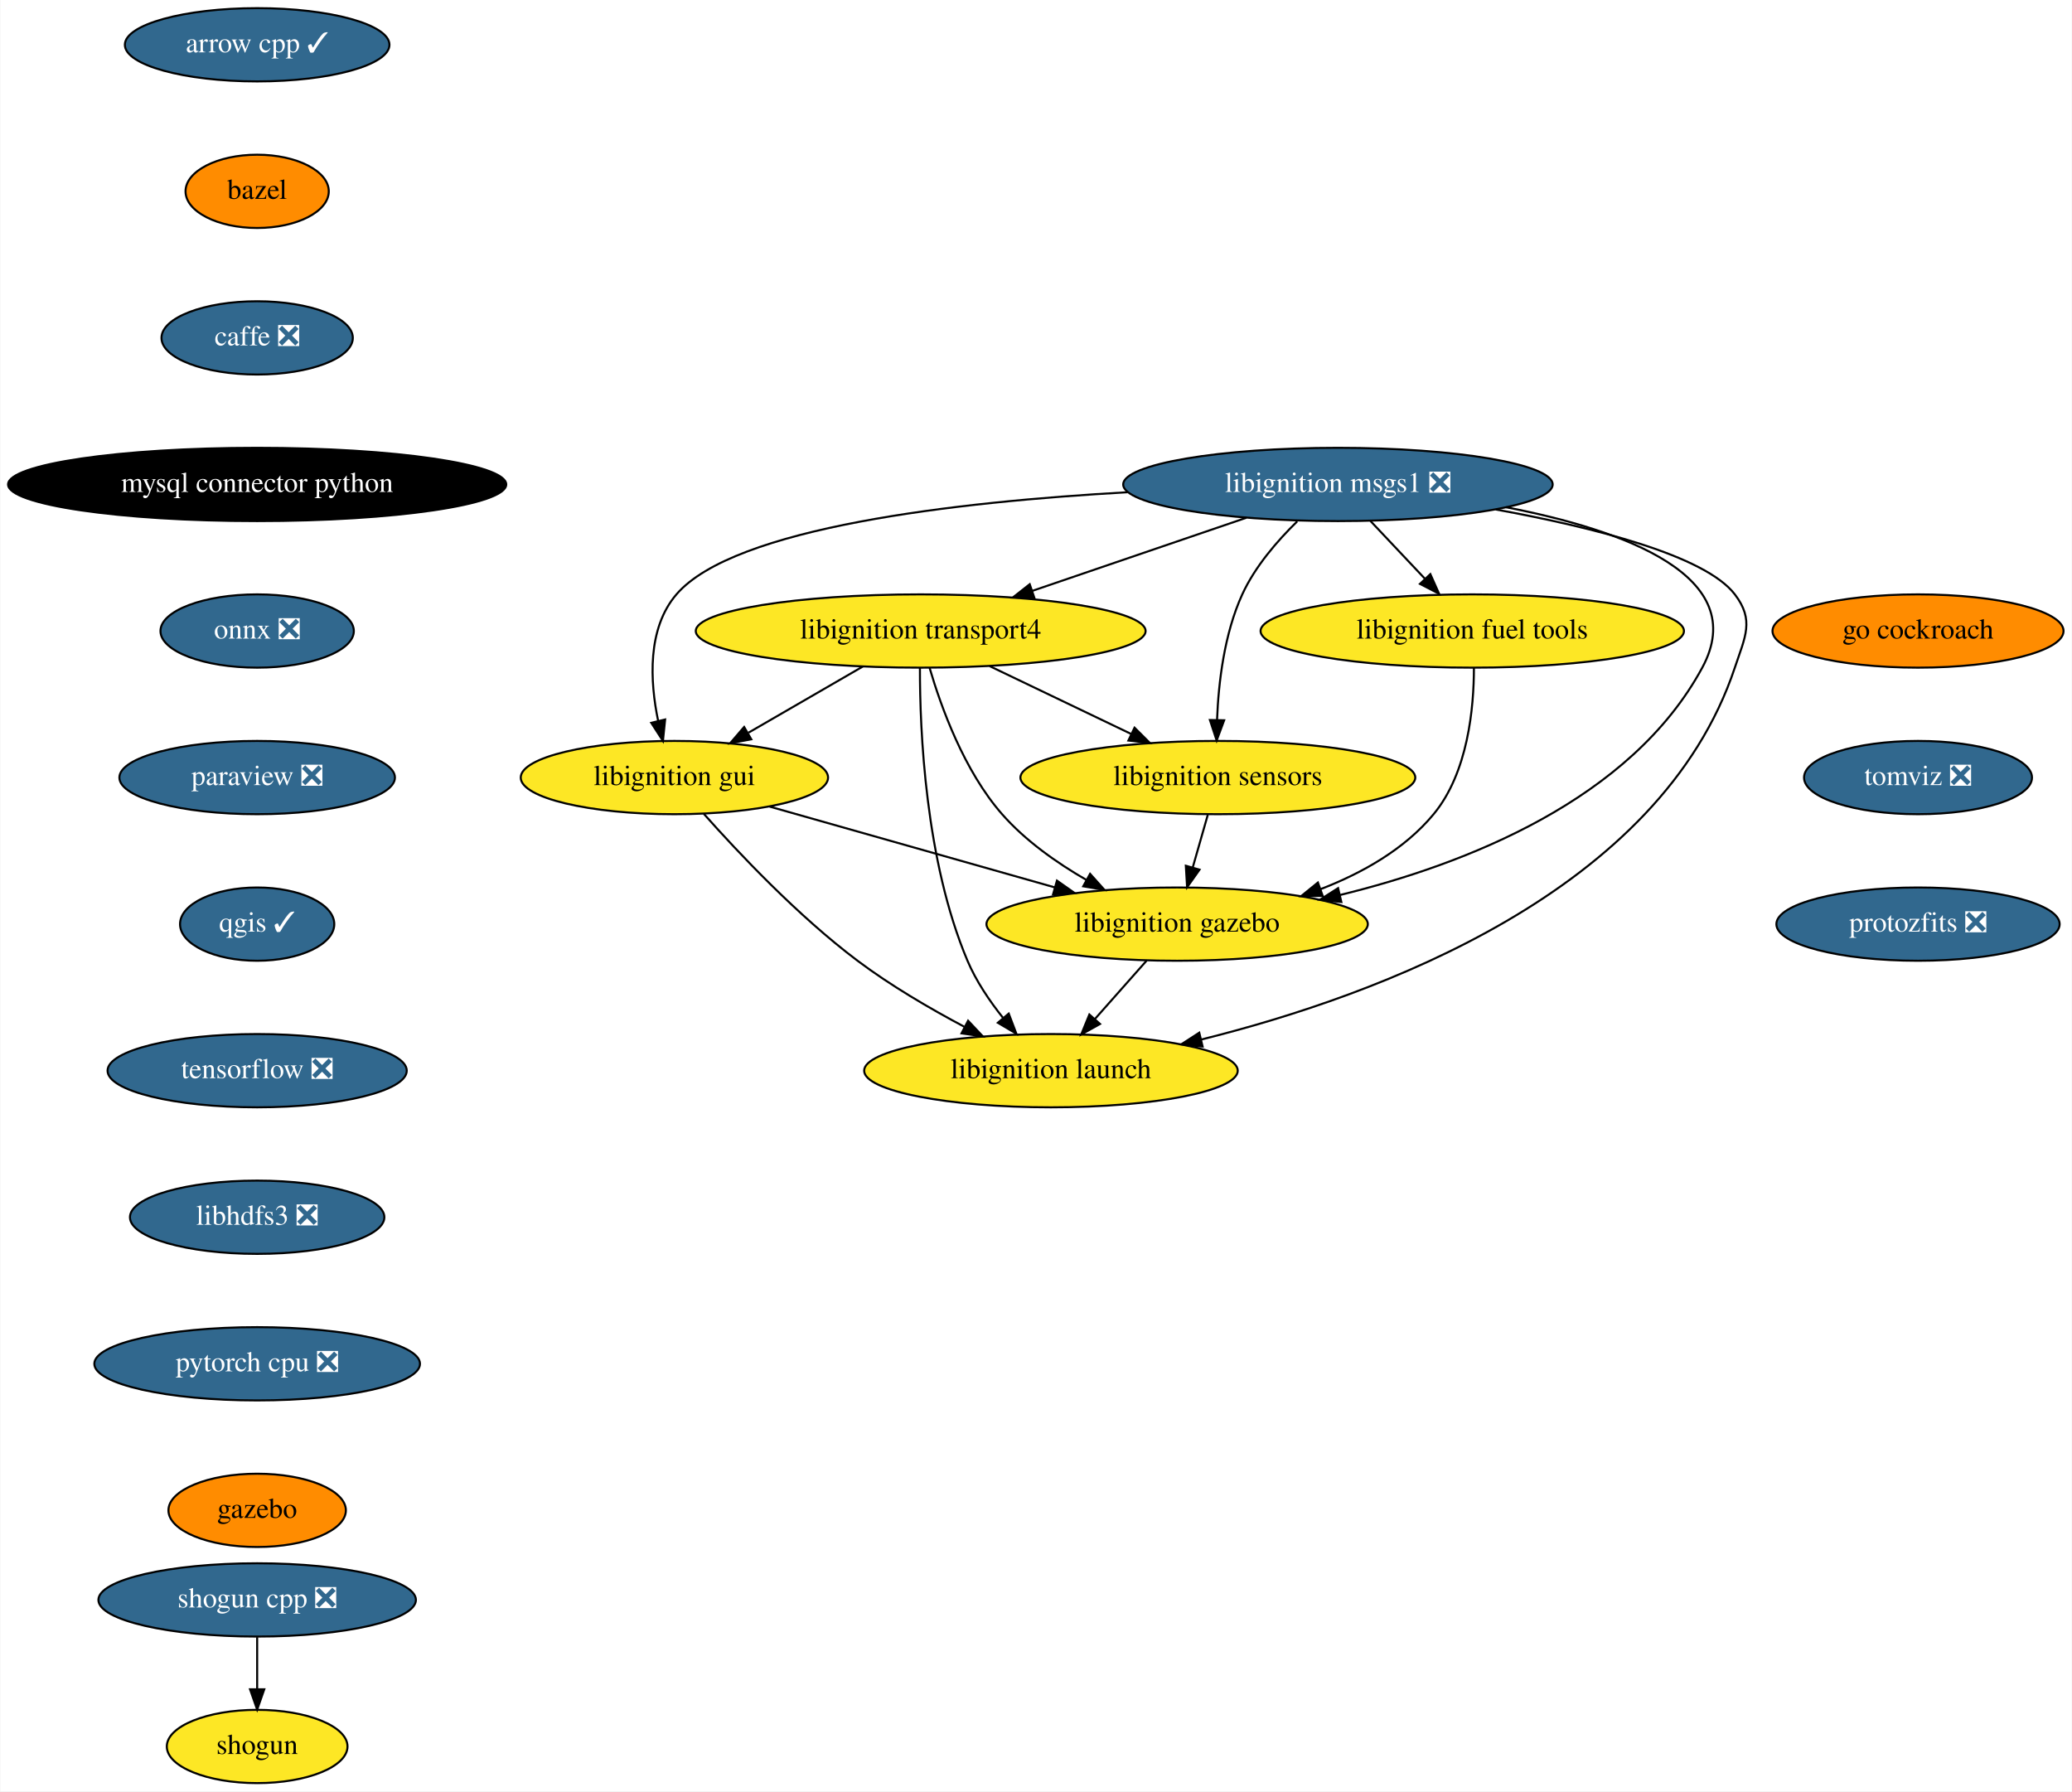
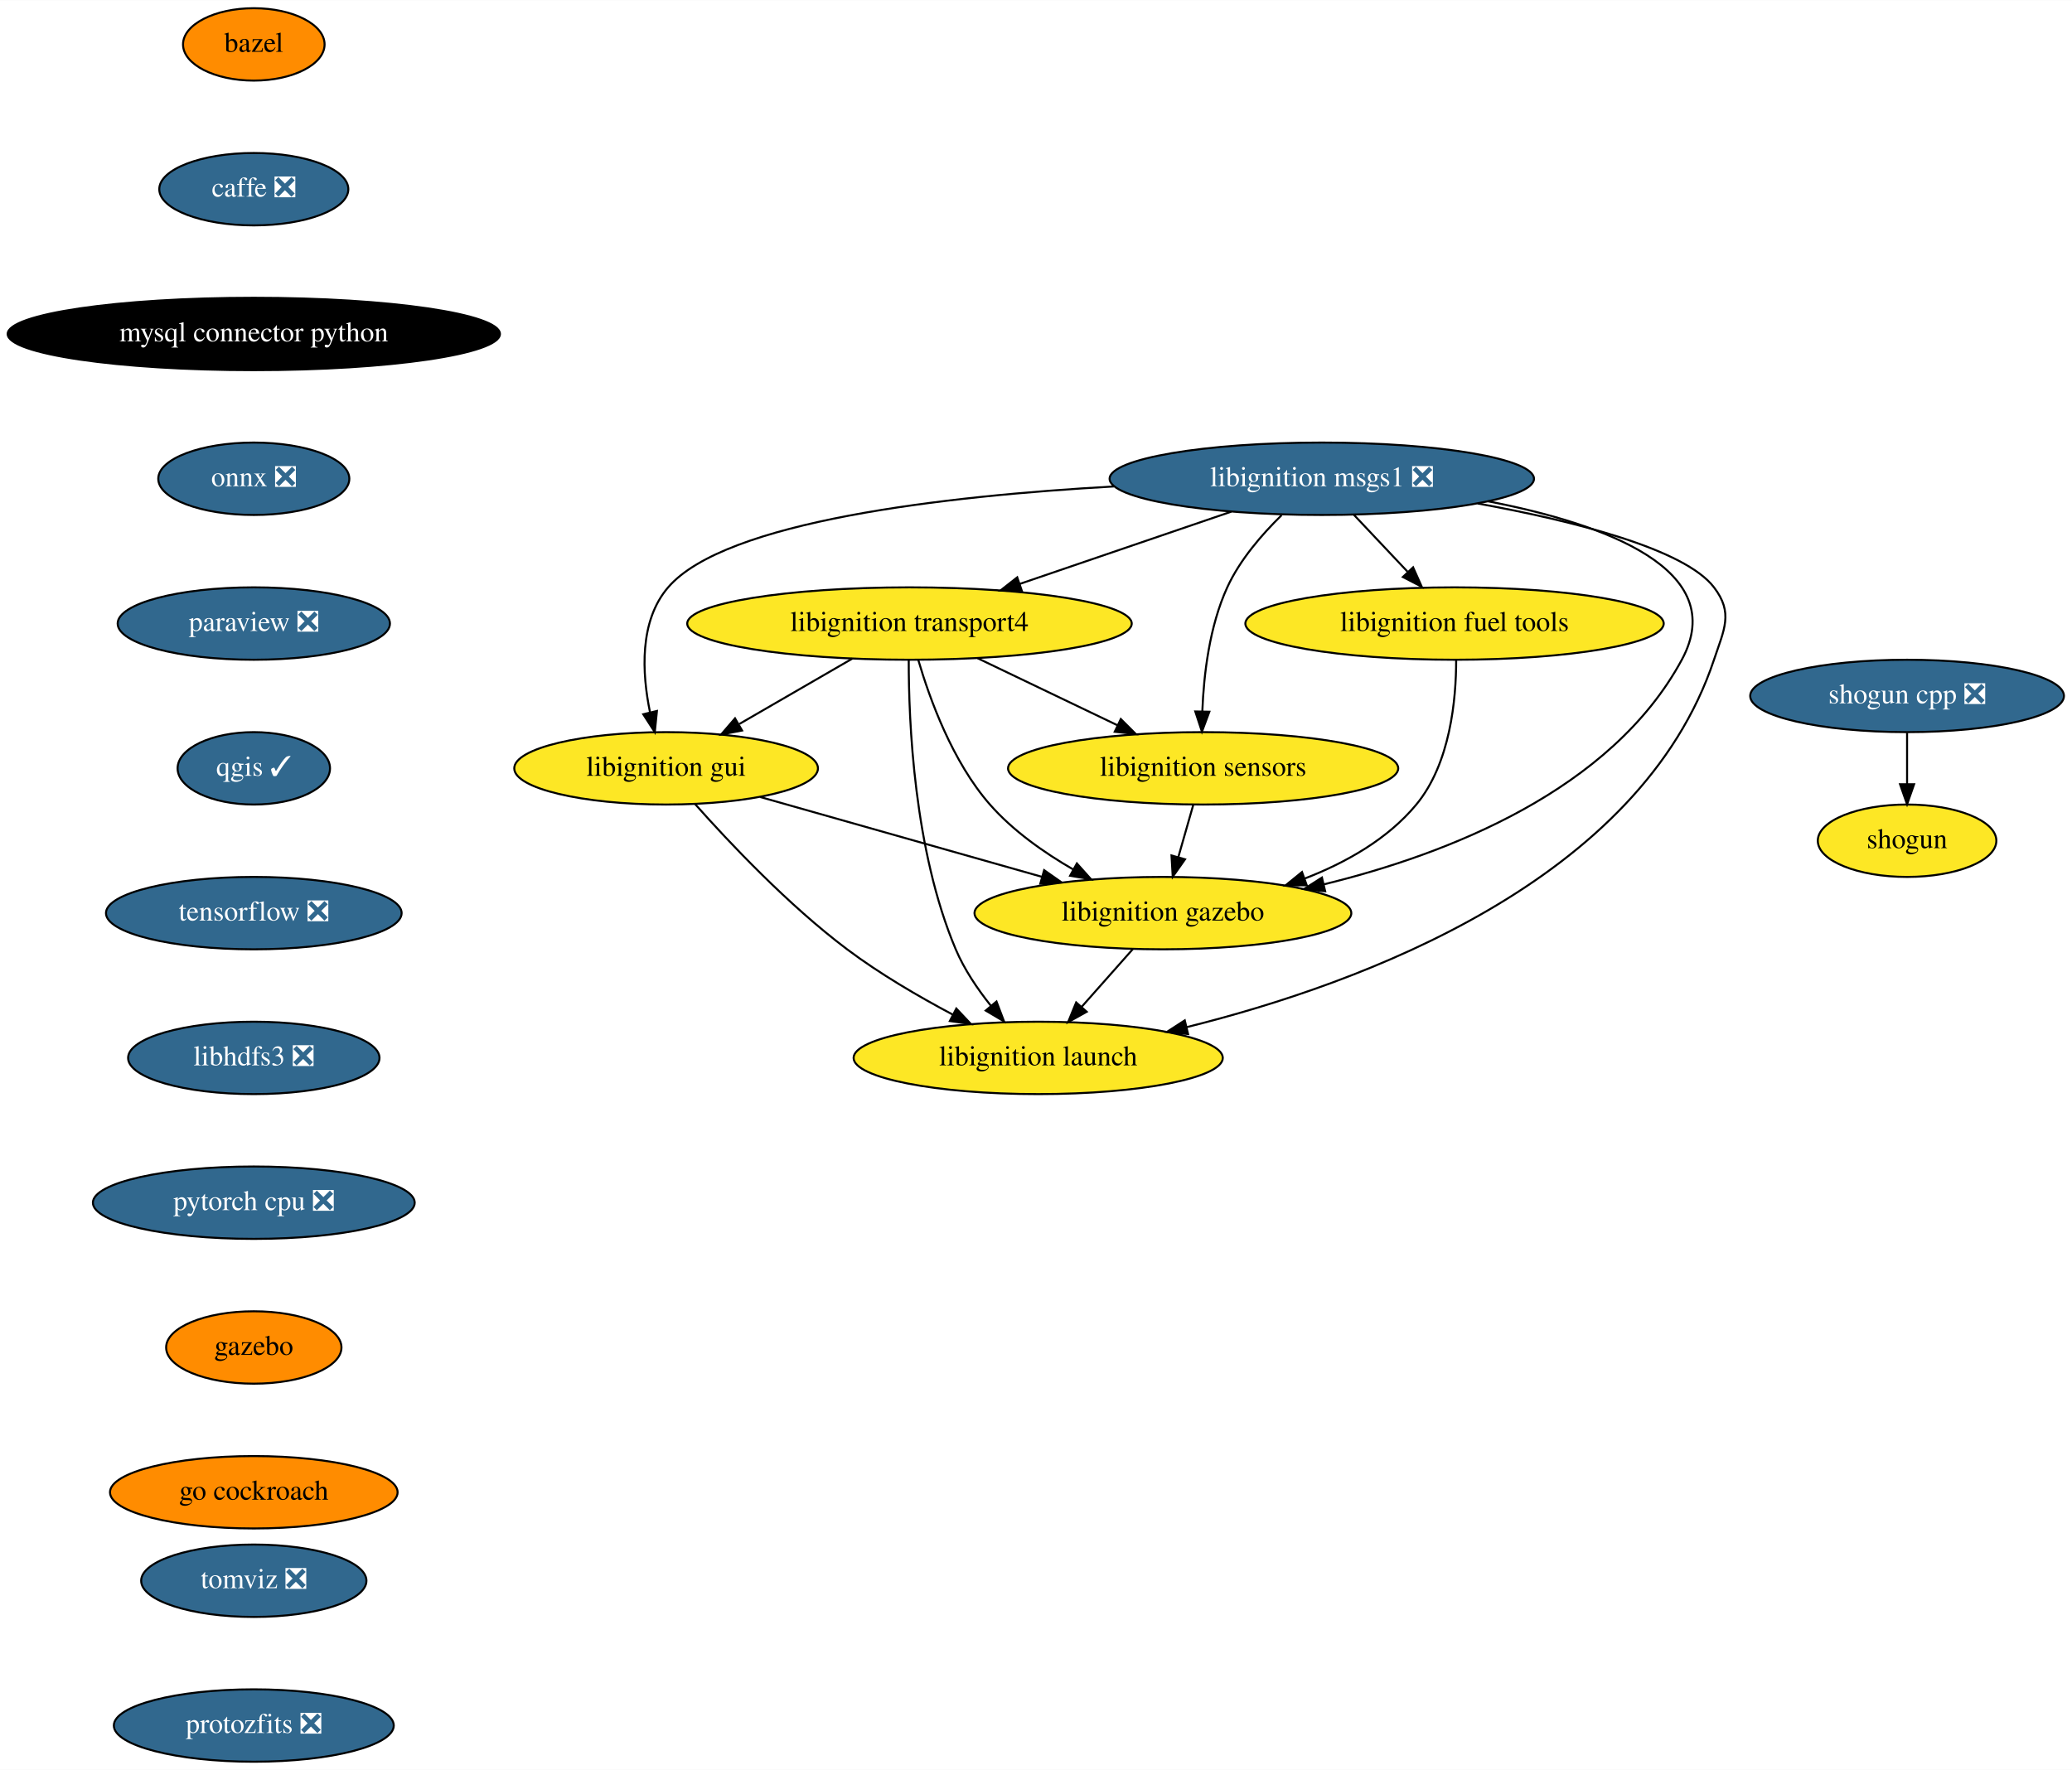
- <svg xmlns="http://www.w3.org/2000/svg" xmlns:xlink="http://www.w3.org/1999/xlink" width="1018pt" height="880pt" viewBox="0.00 0.00 1017.69 880.00">
+ <svg xmlns="http://www.w3.org/2000/svg" xmlns:xlink="http://www.w3.org/1999/xlink" width="1030pt" height="880pt" viewBox="0.00 0.00 1030.19 880.00">
  <g id="graph0" class="graph" transform="scale(1 1) rotate(0) translate(4 876)">
-     <polygon fill="white" stroke="transparent" points="-4,4 -4,-876 1013.69,-876 1013.69,4 -4,4" />
+     <polygon fill="white" stroke="transparent" points="-4,4 -4,-876 1026.19,-876 1026.19,4 -4,4" />
    <g id="node1" class="node">
      <g id="a_node1">
-         <a xlink:href="https://github.com/conda-forge/arrow-cpp-feedstock/pull/629" xlink:title="arrow cpp ✓">
-           <ellipse fill="#31688e" stroke="black" cx="122.19" cy="-854" rx="65" ry="18" />
-           <text text-anchor="middle" x="122.19" y="-850.3" font-family="Times,serif" font-size="14.00" fill="white">arrow cpp ✓</text>
+         <a xlink:href="https://github.com/conda-forge/bazel-feedstock" xlink:title="bazel">
+           <ellipse fill="#ff8c00" stroke="black" cx="122.19" cy="-854" rx="35.19" ry="18" />
+           <text text-anchor="middle" x="122.19" y="-850.3" font-family="Times,serif" font-size="14.00">bazel</text>
        </a>
      </g>
    </g>
    <g id="node2" class="node">
      <g id="a_node2">
-         <a xlink:href="https://github.com/conda-forge/bazel-feedstock" xlink:title="bazel">
-           <ellipse fill="#ff8c00" stroke="black" cx="122.19" cy="-782" rx="35.19" ry="18" />
-           <text text-anchor="middle" x="122.19" y="-778.3" font-family="Times,serif" font-size="14.00">bazel</text>
+         <a xlink:href="https://github.com/conda-forge/caffe-feedstock/pull/76" xlink:title="caffe ❎">
+           <ellipse fill="#31688e" stroke="black" cx="122.19" cy="-782" rx="47" ry="18" />
+           <text text-anchor="middle" x="122.19" y="-778.3" font-family="Times,serif" font-size="14.00" fill="white">caffe ❎</text>
        </a>
      </g>
    </g>
    <g id="node3" class="node">
      <g id="a_node3">
-         <a xlink:href="https://github.com/conda-forge/caffe-feedstock/pull/76" xlink:title="caffe ❎">
-           <ellipse fill="#31688e" stroke="black" cx="122.19" cy="-710" rx="47" ry="18" />
-           <text text-anchor="middle" x="122.19" y="-706.3" font-family="Times,serif" font-size="14.00" fill="white">caffe ❎</text>
+         <a xlink:href="https://github.com/conda-forge/mysql-connector-python-feedstock" xlink:title="mysql connector python">
+           <ellipse fill="#000000" stroke="black" cx="122.19" cy="-710" rx="122.38" ry="18" />
+           <text text-anchor="middle" x="122.19" y="-706.3" font-family="Times,serif" font-size="14.00" fill="white">mysql connector python</text>
        </a>
      </g>
    </g>
    <g id="node4" class="node">
      <g id="a_node4">
-         <a xlink:href="https://github.com/conda-forge/mysql-connector-python-feedstock" xlink:title="mysql connector python">
-           <ellipse fill="#000000" stroke="black" cx="122.19" cy="-638" rx="122.38" ry="18" />
-           <text text-anchor="middle" x="122.19" y="-634.3" font-family="Times,serif" font-size="14.00" fill="white">mysql connector python</text>
+         <a xlink:href="https://github.com/conda-forge/onnx-feedstock/pull/70" xlink:title="onnx ❎">
+           <ellipse fill="#31688e" stroke="black" cx="122.19" cy="-638" rx="47.5" ry="18" />
+           <text text-anchor="middle" x="122.19" y="-634.3" font-family="Times,serif" font-size="14.00" fill="white">onnx ❎</text>
        </a>
      </g>
    </g>
    <g id="node5" class="node">
      <g id="a_node5">
-         <a xlink:href="https://github.com/conda-forge/onnx-feedstock/pull/70" xlink:title="onnx ❎">
-           <ellipse fill="#31688e" stroke="black" cx="122.19" cy="-566" rx="47.5" ry="18" />
-           <text text-anchor="middle" x="122.19" y="-562.3" font-family="Times,serif" font-size="14.00" fill="white">onnx ❎</text>
+         <a xlink:href="https://github.com/conda-forge/paraview-feedstock/pull/137" xlink:title="paraview ❎">
+           <ellipse fill="#31688e" stroke="black" cx="122.19" cy="-566" rx="67.69" ry="18" />
+           <text text-anchor="middle" x="122.19" y="-562.3" font-family="Times,serif" font-size="14.00" fill="white">paraview ❎</text>
        </a>
      </g>
    </g>
    <g id="node6" class="node">
      <g id="a_node6">
-         <a xlink:href="https://github.com/conda-forge/paraview-feedstock/pull/137" xlink:title="paraview ❎">
-           <ellipse fill="#31688e" stroke="black" cx="122.19" cy="-494" rx="67.69" ry="18" />
-           <text text-anchor="middle" x="122.19" y="-490.3" font-family="Times,serif" font-size="14.00" fill="white">paraview ❎</text>
+         <a xlink:href="https://github.com/conda-forge/qgis-feedstock/pull/220" xlink:title="qgis ✓">
+           <ellipse fill="#31688e" stroke="black" cx="122.19" cy="-494" rx="37.89" ry="18" />
+           <text text-anchor="middle" x="122.19" y="-490.3" font-family="Times,serif" font-size="14.00" fill="white">qgis ✓</text>
        </a>
      </g>
    </g>
    <g id="node7" class="node">
      <g id="a_node7">
-         <a xlink:href="https://github.com/conda-forge/qgis-feedstock/pull/220" xlink:title="qgis ✓">
-           <ellipse fill="#31688e" stroke="black" cx="122.19" cy="-422" rx="37.89" ry="18" />
-           <text text-anchor="middle" x="122.19" y="-418.3" font-family="Times,serif" font-size="14.00" fill="white">qgis ✓</text>
+         <a xlink:href="https://github.com/conda-forge/tensorflow-feedstock/pull/193" xlink:title="tensorflow ❎">
+           <ellipse fill="#31688e" stroke="black" cx="122.19" cy="-422" rx="73.5" ry="18" />
+           <text text-anchor="middle" x="122.19" y="-418.3" font-family="Times,serif" font-size="14.00" fill="white">tensorflow ❎</text>
+         </a>
+       </g>
+     </g>
+     <g id="node10" class="node">
+       <g id="a_node10">
+         <a xlink:href="https://github.com/conda-forge/libhdfs3-feedstock/pull/41" xlink:title="libhdfs3 ❎">
+           <ellipse fill="#31688e" stroke="black" cx="122.19" cy="-350" rx="62.5" ry="18" />
+           <text text-anchor="middle" x="122.19" y="-346.3" font-family="Times,serif" font-size="14.00" fill="white">libhdfs3 ❎</text>
        </a>
      </g>
    </g>
    <g id="node8" class="node">
      <g id="a_node8">
-         <a xlink:href="https://github.com/conda-forge/tensorflow-feedstock/pull/193" xlink:title="tensorflow ❎">
-           <ellipse fill="#31688e" stroke="black" cx="122.19" cy="-350" rx="73.5" ry="18" />
-           <text text-anchor="middle" x="122.19" y="-346.3" font-family="Times,serif" font-size="14.00" fill="white">tensorflow ❎</text>
-         </a>
-       </g>
+         <a xlink:href="https://github.com/conda-forge/shogun-feedstock" xlink:title="shogun">
+           <ellipse fill="#fde725" stroke="black" cx="944.19" cy="-458" rx="44.39" ry="18" />
+           <text text-anchor="middle" x="944.19" y="-454.3" font-family="Times,serif" font-size="14.00">shogun</text>
+         </a>
+       </g>
+     </g>
+     <g id="node9" class="node">
+       <g id="a_node9">
+         <a xlink:href="https://github.com/conda-forge/shogun-cpp-feedstock/pull/49" xlink:title="shogun cpp ❎">
+           <ellipse fill="#31688e" stroke="black" cx="944.19" cy="-530" rx="78" ry="18" />
+           <text text-anchor="middle" x="944.19" y="-526.3" font-family="Times,serif" font-size="14.00" fill="white">shogun cpp ❎</text>
+         </a>
+       </g>
+     </g>
+     <g id="edge7" class="edge">
+       <path fill="none" stroke="black" d="M944.19,-511.7C944.19,-503.98 944.19,-494.71 944.19,-486.11" />
+       <polygon fill="black" stroke="black" points="947.69,-486.1 944.19,-476.1 940.69,-486.1 947.69,-486.1" />
    </g>
    <g id="node11" class="node">
      <g id="a_node11">
-         <a xlink:href="https://github.com/conda-forge/libhdfs3-feedstock/pull/41" xlink:title="libhdfs3 ❎">
-           <ellipse fill="#31688e" stroke="black" cx="122.19" cy="-278" rx="62.5" ry="18" />
-           <text text-anchor="middle" x="122.19" y="-274.3" font-family="Times,serif" font-size="14.00" fill="white">libhdfs3 ❎</text>
-         </a>
-       </g>
-     </g>
-     <g id="node9" class="node">
-       <g id="a_node9">
-         <a xlink:href="https://github.com/conda-forge/shogun-feedstock" xlink:title="shogun">
-           <ellipse fill="#fde725" stroke="black" cx="122.19" cy="-18" rx="44.39" ry="18" />
-           <text text-anchor="middle" x="122.19" y="-14.3" font-family="Times,serif" font-size="14.00">shogun</text>
-         </a>
-       </g>
-     </g>
-     <g id="node10" class="node">
-       <g id="a_node10">
-         <a xlink:href="https://github.com/conda-forge/shogun-cpp-feedstock/pull/49" xlink:title="shogun cpp ❎">
-           <ellipse fill="#31688e" stroke="black" cx="122.19" cy="-90" rx="78" ry="18" />
-           <text text-anchor="middle" x="122.19" y="-86.3" font-family="Times,serif" font-size="14.00" fill="white">shogun cpp ❎</text>
-         </a>
-       </g>
-     </g>
-     <g id="edge8" class="edge">
-       <path fill="none" stroke="black" d="M122.19,-71.7C122.19,-63.98 122.19,-54.71 122.19,-46.11" />
-       <polygon fill="black" stroke="black" points="125.69,-46.1 122.19,-36.1 118.69,-46.1 125.69,-46.1" />
+         <a xlink:href="https://github.com/conda-forge/pytorch-cpu-feedstock/pull/77" xlink:title="pytorch cpu ❎">
+           <ellipse fill="#31688e" stroke="black" cx="122.19" cy="-278" rx="80" ry="18" />
+           <text text-anchor="middle" x="122.19" y="-274.3" font-family="Times,serif" font-size="14.00" fill="white">pytorch cpu ❎</text>
+         </a>
+       </g>
    </g>
    <g id="node12" class="node">
      <g id="a_node12">
-         <a xlink:href="https://github.com/conda-forge/pytorch-cpu-feedstock/pull/77" xlink:title="pytorch cpu ❎">
-           <ellipse fill="#31688e" stroke="black" cx="122.19" cy="-206" rx="80" ry="18" />
-           <text text-anchor="middle" x="122.19" y="-202.3" font-family="Times,serif" font-size="14.00" fill="white">pytorch cpu ❎</text>
+         <a xlink:href="https://github.com/conda-forge/gazebo-feedstock" xlink:title="gazebo">
+           <ellipse fill="#ff8c00" stroke="black" cx="122.19" cy="-206" rx="43.59" ry="18" />
+           <text text-anchor="middle" x="122.19" y="-202.3" font-family="Times,serif" font-size="14.00">gazebo</text>
+         </a>
+       </g>
+     </g>
+     <g id="node20" class="node">
+       <g id="a_node20">
+         <a xlink:href="https://github.com/conda-forge/go-cockroach-feedstock" xlink:title="go cockroach">
+           <ellipse fill="#ff8c00" stroke="black" cx="122.19" cy="-134" rx="71.5" ry="18" />
+           <text text-anchor="middle" x="122.19" y="-130.3" font-family="Times,serif" font-size="14.00">go cockroach</text>
        </a>
      </g>
    </g>
    <g id="node13" class="node">
      <g id="a_node13">
-         <a xlink:href="https://github.com/conda-forge/gazebo-feedstock" xlink:title="gazebo">
-           <ellipse fill="#ff8c00" stroke="black" cx="122.19" cy="-134" rx="43.59" ry="18" />
-           <text text-anchor="middle" x="122.19" y="-130.3" font-family="Times,serif" font-size="14.00">gazebo</text>
-         </a>
-       </g>
-     </g>
-     <g id="node14" class="node">
-       <g id="a_node14">
        <a xlink:href="https://github.com/conda-forge/libignition-transport4-feedstock" xlink:title="libignition transport4">
          <ellipse fill="#fde725" stroke="black" cx="448.19" cy="-566" rx="110.5" ry="18" />
          <text text-anchor="middle" x="448.19" y="-562.3" font-family="Times,serif" font-size="14.00">libignition transport4</text>
        </a>
      </g>
    </g>
-     <g id="node15" class="node">
-       <g id="a_node15">
+     <g id="node14" class="node">
+       <g id="a_node14">
        <a xlink:href="https://github.com/conda-forge/libignition-sensors-feedstock" xlink:title="libignition sensors">
          <ellipse fill="#fde725" stroke="black" cx="594.19" cy="-494" rx="97" ry="18" />
          <text text-anchor="middle" x="594.19" y="-490.3" font-family="Times,serif" font-size="14.00">libignition sensors</text>
        </a>
      </g>
    </g>
-     <g id="edge12" class="edge">
+     <g id="edge11" class="edge">
      <path fill="none" stroke="black" d="M482.05,-548.76C502.76,-538.83 529.44,-526.04 551.58,-515.43" />
      <polygon fill="black" stroke="black" points="553.26,-518.51 560.76,-511.03 550.23,-512.19 553.26,-518.51" />
    </g>
-     <g id="node16" class="node">
-       <g id="a_node16">
+     <g id="node15" class="node">
+       <g id="a_node15">
        <a xlink:href="https://github.com/conda-forge/libignition-gui-feedstock" xlink:title="libignition gui">
          <ellipse fill="#fde725" stroke="black" cx="327.19" cy="-494" rx="75.5" ry="18" />
          <text text-anchor="middle" x="327.19" y="-490.3" font-family="Times,serif" font-size="14.00">libignition gui</text>
        </a>
      </g>
    </g>
-     <g id="edge13" class="edge">
+     <g id="edge12" class="edge">
      <path fill="none" stroke="black" d="M419.82,-548.59C403.05,-538.88 381.63,-526.49 363.62,-516.07" />
      <polygon fill="black" stroke="black" points="364.96,-512.81 354.55,-510.83 361.45,-518.86 364.96,-512.81" />
    </g>
-     <g id="node17" class="node">
-       <g id="a_node17">
+     <g id="node16" class="node">
+       <g id="a_node16">
        <a xlink:href="https://github.com/conda-forge/libignition-gazebo-feedstock" xlink:title="libignition gazebo">
          <ellipse fill="#fde725" stroke="black" cx="574.19" cy="-422" rx="93.68" ry="18" />
          <text text-anchor="middle" x="574.19" y="-418.3" font-family="Times,serif" font-size="14.00">libignition gazebo</text>
        </a>
      </g>
    </g>
-     <g id="edge14" class="edge">
+     <g id="edge13" class="edge">
      <path fill="none" stroke="black" d="M452.56,-547.92C458.19,-528.66 469.53,-497.26 488.19,-476 499.59,-463.01 514.96,-452.17 529.55,-443.74" />
      <polygon fill="black" stroke="black" points="531.42,-446.71 538.49,-438.81 528.04,-440.58 531.42,-446.71" />
    </g>
-     <g id="node18" class="node">
-       <g id="a_node18">
+     <g id="node17" class="node">
+       <g id="a_node17">
        <a xlink:href="https://github.com/conda-forge/libignition-launch-feedstock" xlink:title="libignition launch">
          <ellipse fill="#fde725" stroke="black" cx="512.19" cy="-350" rx="91.78" ry="18" />
          <text text-anchor="middle" x="512.19" y="-346.3" font-family="Times,serif" font-size="14.00">libignition launch</text>
        </a>
      </g>
    </g>
-     <g id="edge15" class="edge">
+     <g id="edge14" class="edge">
      <path fill="none" stroke="black" d="M447.82,-547.79C447.77,-517.48 450.4,-453.15 471.19,-404 475.4,-394.04 481.97,-384.32 488.62,-375.98" />
      <polygon fill="black" stroke="black" points="491.45,-378.05 495.21,-368.15 486.09,-373.54 491.45,-378.05" />
    </g>
-     <g id="edge16" class="edge">
+     <g id="edge15" class="edge">
      <path fill="none" stroke="black" d="M589.25,-475.7C587.02,-467.9 584.33,-458.51 581.85,-449.83" />
      <polygon fill="black" stroke="black" points="585.19,-448.76 579.08,-440.1 578.46,-450.68 585.19,-448.76" />
    </g>
-     <g id="edge17" class="edge">
+     <g id="edge16" class="edge">
      <path fill="none" stroke="black" d="M373.94,-479.75C413.64,-468.5 470.88,-452.28 514,-440.06" />
      <polygon fill="black" stroke="black" points="515.14,-443.37 523.81,-437.28 513.23,-436.64 515.14,-443.37" />
    </g>
-     <g id="edge18" class="edge">
+     <g id="edge17" class="edge">
      <path fill="none" stroke="black" d="M341.62,-476.2C358.49,-457.2 387.85,-426.04 417.19,-404 433.37,-391.84 452.65,-380.58 469.6,-371.59" />
      <polygon fill="black" stroke="black" points="471.48,-374.55 478.74,-366.84 468.25,-368.34 471.48,-374.55" />
    </g>
-     <g id="edge19" class="edge">
+     <g id="edge18" class="edge">
      <path fill="none" stroke="black" d="M559.18,-404.05C551.57,-395.46 542.18,-384.86 533.8,-375.4" />
      <polygon fill="black" stroke="black" points="536.31,-372.95 527.06,-367.79 531.07,-377.6 536.31,-372.95" />
    </g>
-     <g id="node19" class="node">
-       <g id="a_node19">
+     <g id="node18" class="node">
+       <g id="a_node18">
        <a xlink:href="https://github.com/conda-forge/libignition-msgs1-feedstock/pull/63" xlink:title="libignition msgs1 ❎">
          <ellipse fill="#31688e" stroke="black" cx="653.19" cy="-638" rx="105.5" ry="18" />
          <text text-anchor="middle" x="653.19" y="-634.3" font-family="Times,serif" font-size="14.00" fill="white">libignition msgs1 ❎</text>
        </a>
      </g>
    </g>
-     <g id="edge20" class="edge">
+     <g id="edge19" class="edge">
      <path fill="none" stroke="black" d="M608.2,-621.64C577.2,-611.05 535.82,-596.92 502.91,-585.68" />
      <polygon fill="black" stroke="black" points="504.02,-582.37 493.43,-582.45 501.76,-588.99 504.02,-582.37" />
    </g>
-     <g id="edge21" class="edge">
+     <g id="edge20" class="edge">
      <path fill="none" stroke="black" d="M633.18,-619.85C623.41,-610.32 612.44,-597.64 606.19,-584 597.33,-564.66 594.5,-540.65 593.8,-522.45" />
      <polygon fill="black" stroke="black" points="597.29,-522.15 593.6,-512.22 590.29,-522.28 597.29,-522.15" />
    </g>
-     <g id="edge22" class="edge">
+     <g id="edge21" class="edge">
      <path fill="none" stroke="black" d="M549.88,-634.18C465.78,-629.45 356.52,-616.94 328.19,-584 313.76,-567.22 315.16,-541.35 319.2,-521.82" />
      <polygon fill="black" stroke="black" points="322.63,-522.53 321.56,-511.99 315.82,-520.9 322.63,-522.53" />
    </g>
-     <g id="edge23" class="edge">
+     <g id="edge22" class="edge">
      <path fill="none" stroke="black" d="M735.81,-626.8C793.62,-615.64 856.49,-592.96 832.19,-548 797.08,-483.06 716.06,-451.41 654.1,-436.28" />
      <polygon fill="black" stroke="black" points="654.87,-432.86 644.33,-433.99 653.27,-439.68 654.87,-432.86" />
    </g>
-     <g id="edge24" class="edge">
+     <g id="edge23" class="edge">
      <path fill="none" stroke="black" d="M730.7,-625.71C778.57,-616.98 833.57,-603.13 848.19,-584 857.91,-571.29 853.25,-563.18 848.19,-548 811.54,-438.05 673.35,-387.02 586.02,-365.3" />
      <polygon fill="black" stroke="black" points="586.7,-361.87 576.16,-362.92 585.06,-368.67 586.7,-361.87" />
    </g>
-     <g id="node20" class="node">
-       <g id="a_node20">
+     <g id="node19" class="node">
+       <g id="a_node19">
        <a xlink:href="https://github.com/conda-forge/libignition-fuel-tools-feedstock" xlink:title="libignition fuel tools">
          <ellipse fill="#fde725" stroke="black" cx="719.19" cy="-566" rx="104" ry="18" />
          <text text-anchor="middle" x="719.19" y="-562.3" font-family="Times,serif" font-size="14.00">libignition fuel tools</text>
        </a>
      </g>
    </g>
-     <g id="edge25" class="edge">
+     <g id="edge24" class="edge">
      <path fill="none" stroke="black" d="M669.17,-620.05C677.15,-611.58 686.97,-601.17 695.79,-591.82" />
      <polygon fill="black" stroke="black" points="698.59,-593.95 702.9,-584.28 693.49,-589.15 698.59,-593.95" />
    </g>
-     <g id="edge26" class="edge">
+     <g id="edge25" class="edge">
      <path fill="none" stroke="black" d="M720,-547.93C720.01,-528.39 717.12,-496.45 700.19,-476 685.95,-458.8 665.16,-447.08 644.55,-439.14" />
      <polygon fill="black" stroke="black" points="645.72,-435.84 635.12,-435.76 643.35,-442.43 645.72,-435.84" />
    </g>
    <g id="node21" class="node">
      <g id="a_node21">
-         <a xlink:href="https://github.com/conda-forge/go-cockroach-feedstock" xlink:title="go cockroach">
-           <ellipse fill="#ff8c00" stroke="black" cx="938.19" cy="-566" rx="71.5" ry="18" />
-           <text text-anchor="middle" x="938.19" y="-562.3" font-family="Times,serif" font-size="14.00">go cockroach</text>
+         <a xlink:href="https://github.com/conda-forge/tomviz-feedstock/pull/17" xlink:title="tomviz ❎">
+           <ellipse fill="#31688e" stroke="black" cx="122.19" cy="-90" rx="56" ry="18" />
+           <text text-anchor="middle" x="122.19" y="-86.3" font-family="Times,serif" font-size="14.00" fill="white">tomviz ❎</text>
        </a>
      </g>
    </g>
    <g id="node22" class="node">
      <g id="a_node22">
-         <a xlink:href="https://github.com/conda-forge/tomviz-feedstock/pull/17" xlink:title="tomviz ❎">
-           <ellipse fill="#31688e" stroke="black" cx="938.19" cy="-494" rx="56" ry="18" />
-           <text text-anchor="middle" x="938.19" y="-490.3" font-family="Times,serif" font-size="14.00" fill="white">tomviz ❎</text>
-         </a>
-       </g>
-     </g>
-     <g id="node23" class="node">
-       <g id="a_node23">
        <a xlink:href="https://github.com/conda-forge/protozfits-feedstock/pull/9" xlink:title="protozfits ❎">
-           <ellipse fill="#31688e" stroke="black" cx="938.19" cy="-422" rx="69.59" ry="18" />
-           <text text-anchor="middle" x="938.19" y="-418.3" font-family="Times,serif" font-size="14.00" fill="white">protozfits ❎</text>
+           <ellipse fill="#31688e" stroke="black" cx="122.19" cy="-18" rx="69.59" ry="18" />
+           <text text-anchor="middle" x="122.19" y="-14.3" font-family="Times,serif" font-size="14.00" fill="white">protozfits ❎</text>
        </a>
      </g>
    </g>
  </g>
</svg>
